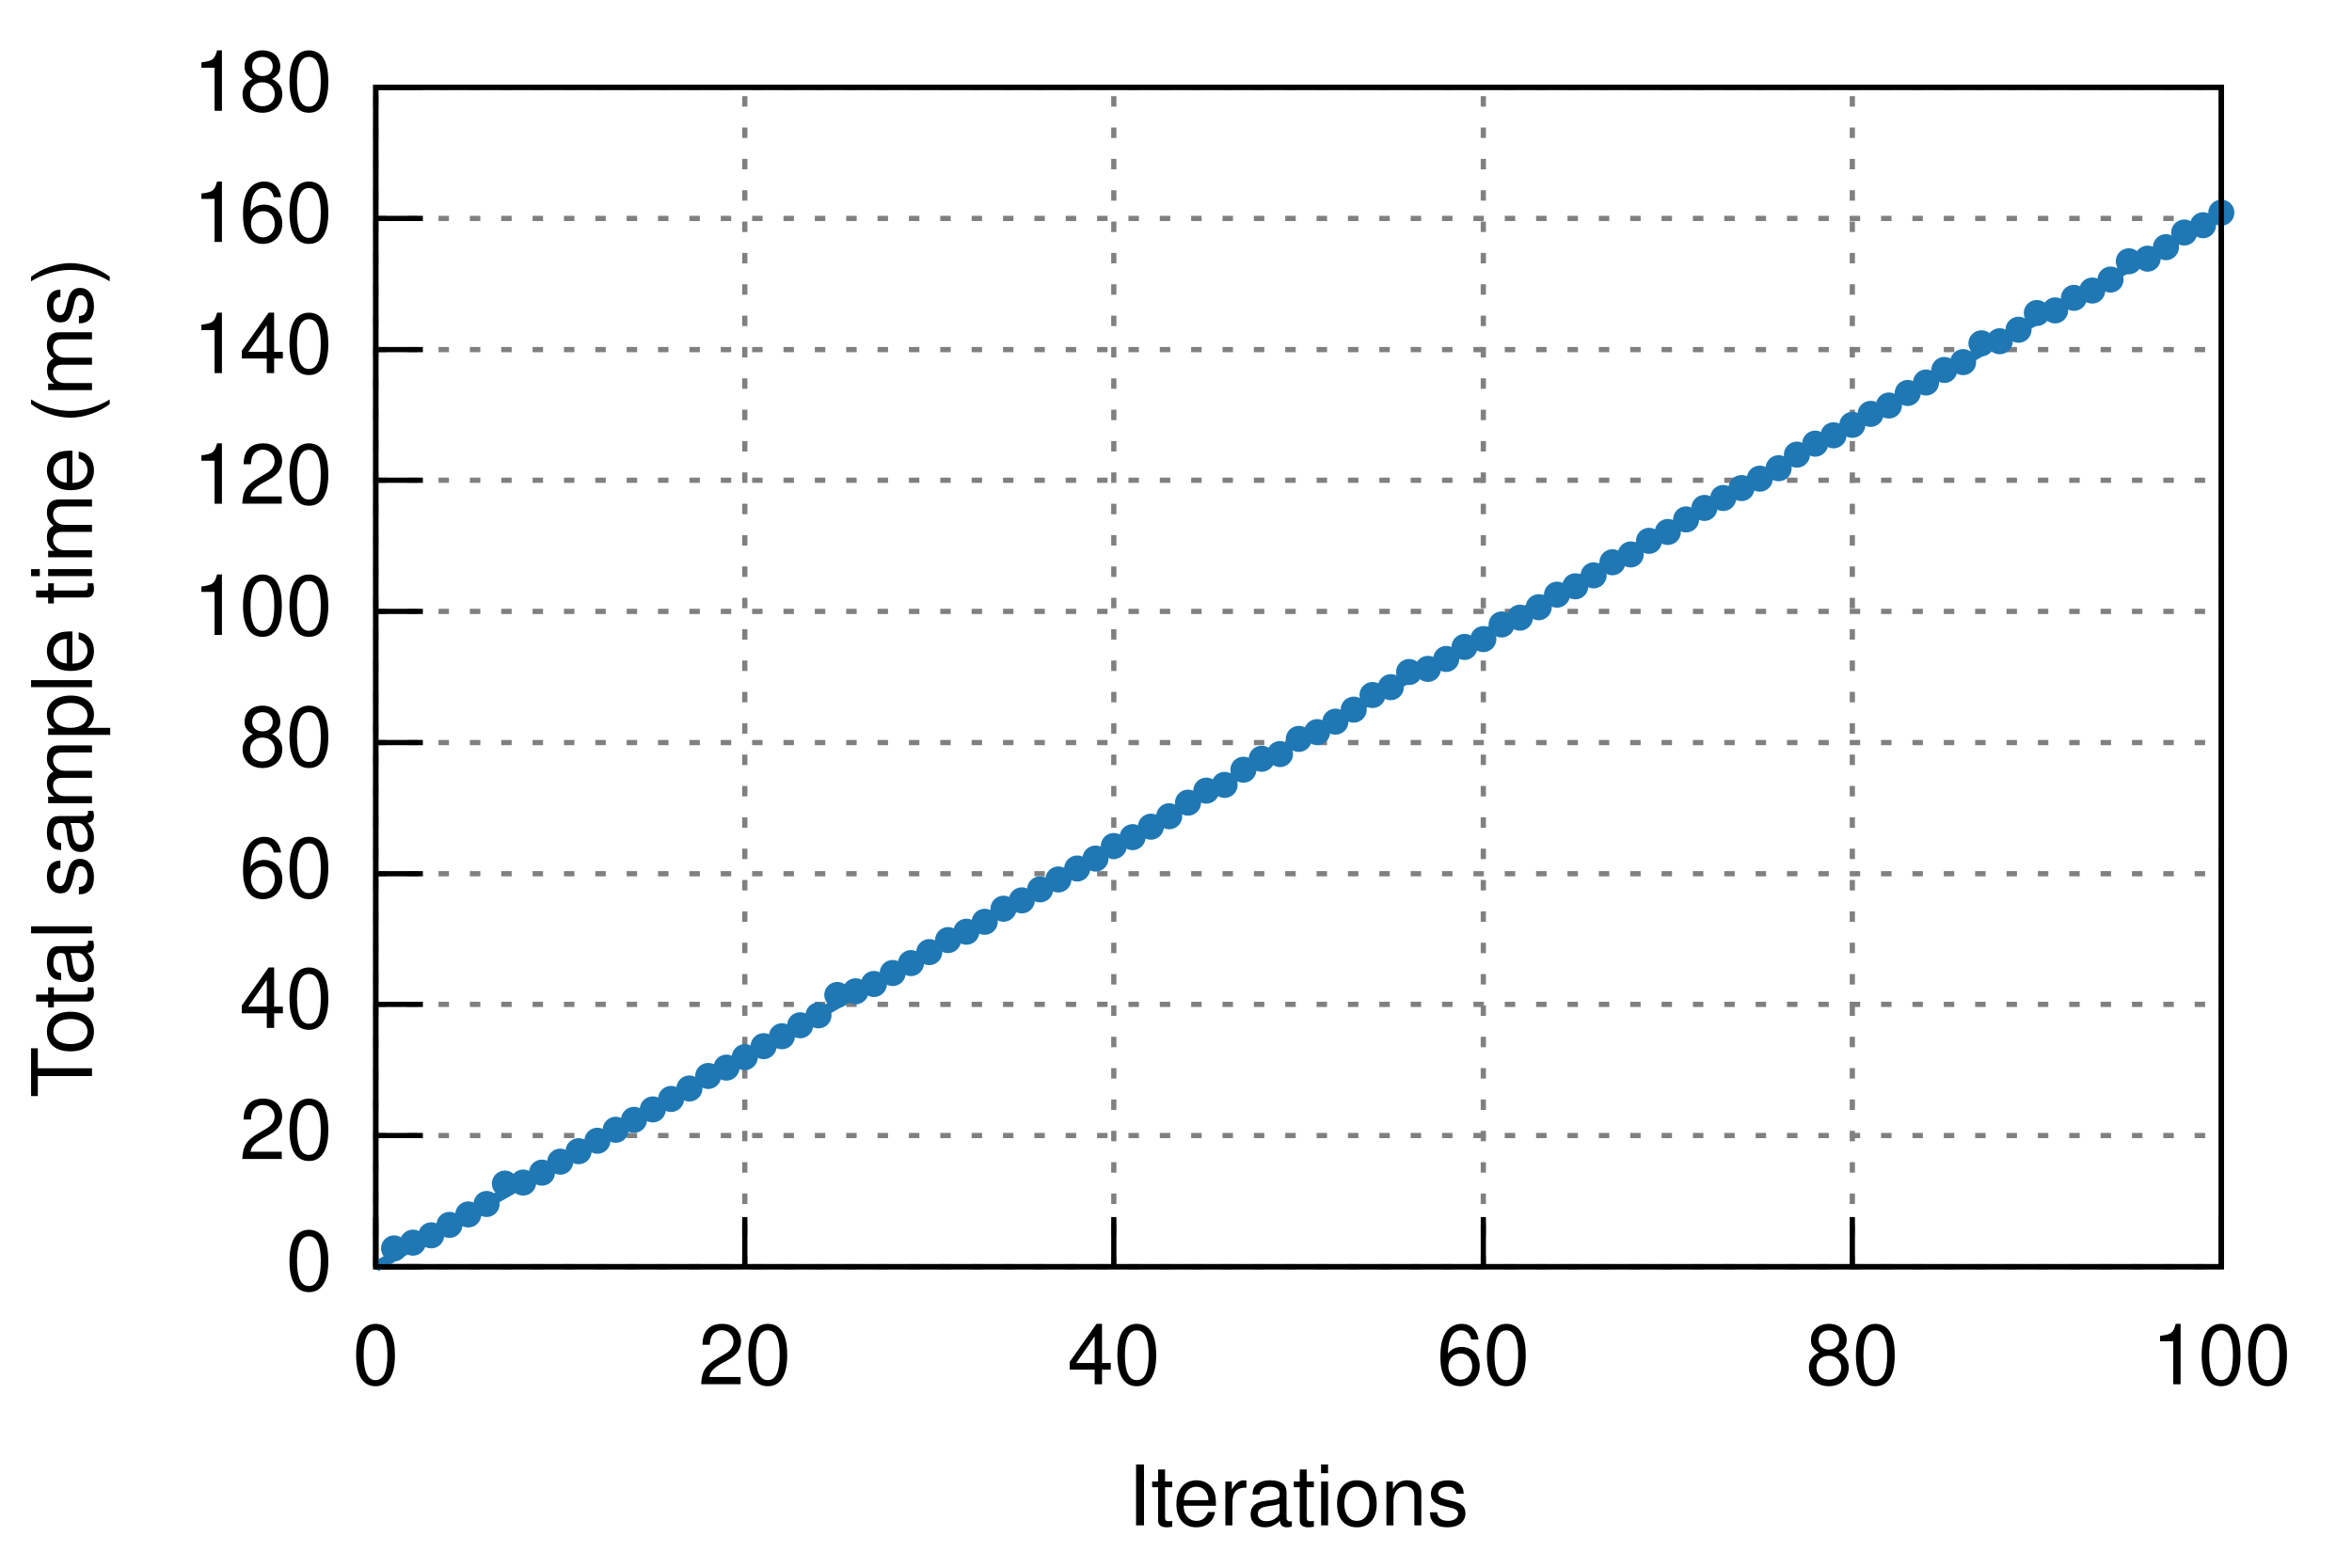
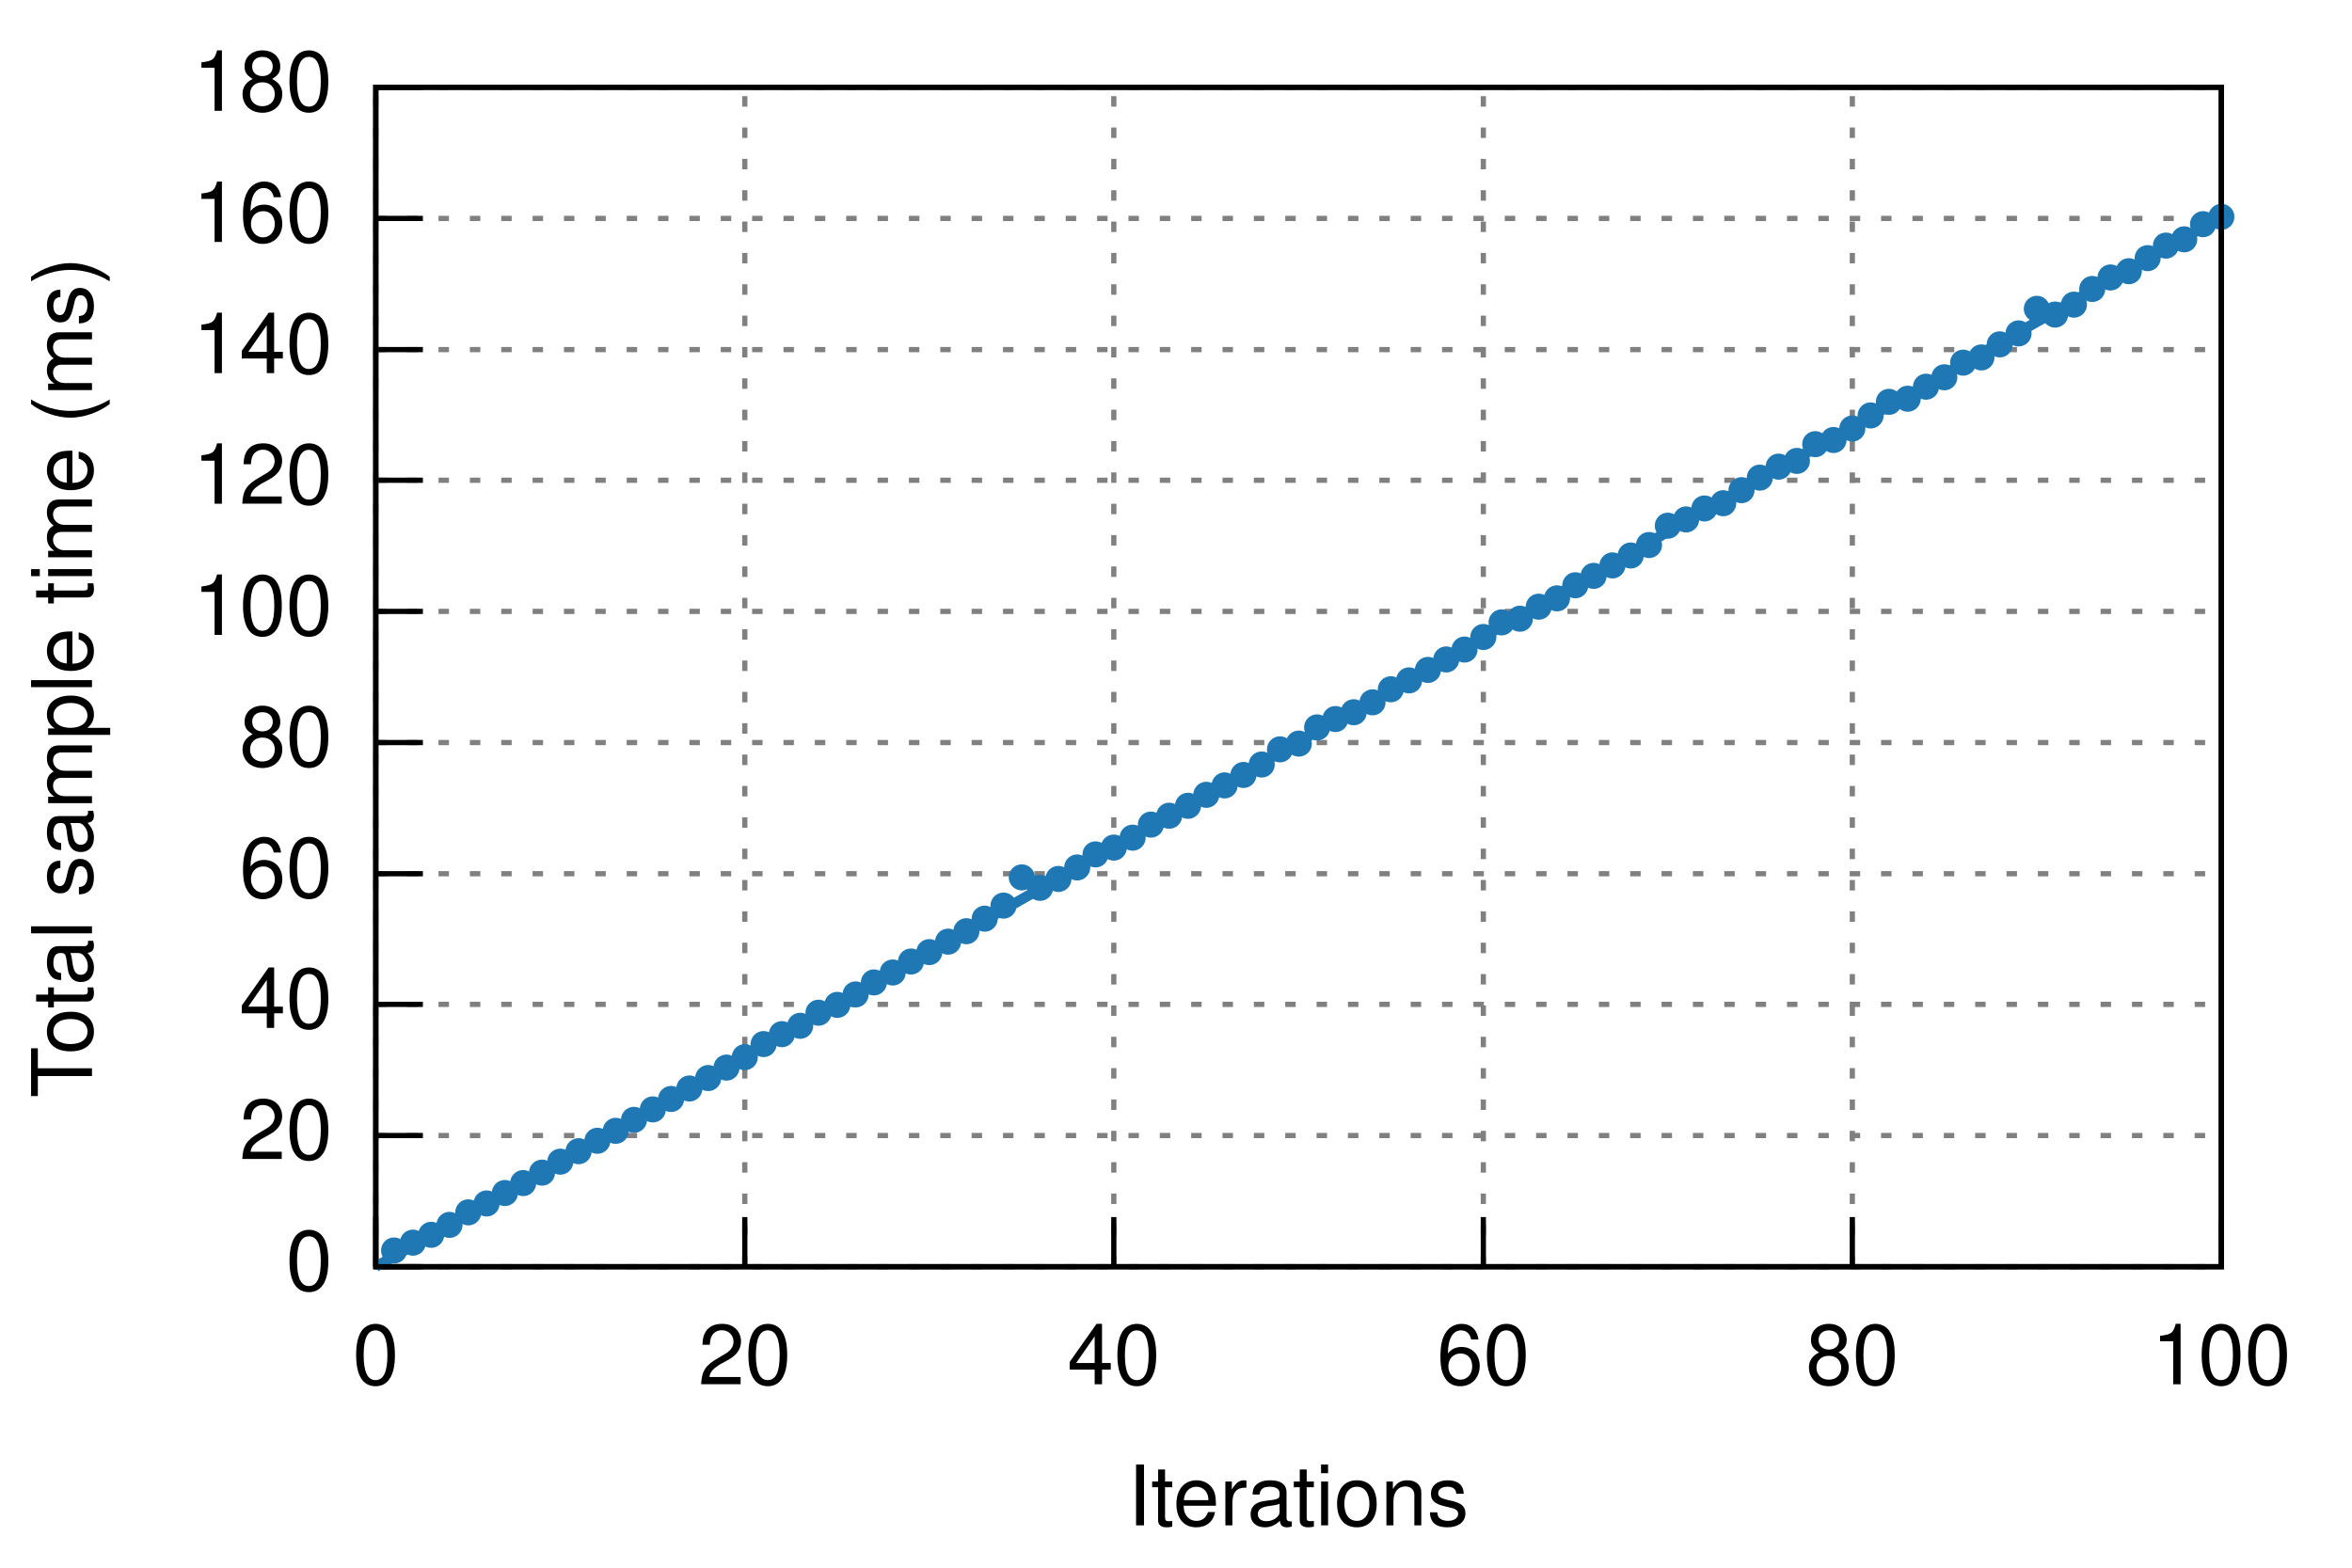
<svg xmlns="http://www.w3.org/2000/svg" xmlns:xlink="http://www.w3.org/1999/xlink" viewBox="0 0 450 300">
  <g id="gnuplot_canvas">
    <rect x="0" y="0" width="450" height="300" fill="none" />
    <defs>
      <circle id="gpDot" r="0.5" stroke-width="0.5" />
      <path id="gpPt0" stroke-width="0.222" stroke="currentColor" d="M-1,0 h2 M0,-1 v2" />
      <path id="gpPt1" stroke-width="0.222" stroke="currentColor" d="M-1,-1 L1,1 M1,-1 L-1,1" />
      <path id="gpPt2" stroke-width="0.222" stroke="currentColor" d="M-1,0 L1,0 M0,-1 L0,1 M-1,-1 L1,1 M-1,1 L1,-1" />
      <rect id="gpPt3" stroke-width="0.222" stroke="currentColor" x="-1" y="-1" width="2" height="2" />
      <rect id="gpPt4" stroke-width="0.222" stroke="currentColor" fill="currentColor" x="-1" y="-1" width="2" height="2" />
      <circle id="gpPt5" stroke-width="0.222" stroke="currentColor" cx="0" cy="0" r="1" />
      <use xlink:href="#gpPt5" id="gpPt6" fill="currentColor" stroke="none" />
      <path id="gpPt7" stroke-width="0.222" stroke="currentColor" d="M0,-1.33 L-1.33,0.67 L1.33,0.67 z" />
      <use xlink:href="#gpPt7" id="gpPt8" fill="currentColor" stroke="none" />
      <use xlink:href="#gpPt7" id="gpPt9" stroke="currentColor" transform="rotate(180)" />
      <use xlink:href="#gpPt9" id="gpPt10" fill="currentColor" stroke="none" />
      <use xlink:href="#gpPt3" id="gpPt11" stroke="currentColor" transform="rotate(45)" />
      <use xlink:href="#gpPt11" id="gpPt12" fill="currentColor" stroke="none" />
    </defs>
    <g style="fill:none; color:white; stroke:currentColor; stroke-width:1.00; stroke-linecap:butt; stroke-linejoin:miter">
</g>
    <g style="fill:none; color:black; stroke:currentColor; stroke-width:1.00; stroke-linecap:butt; stroke-linejoin:miter">
</g>
    <g style="fill:none; color:gray; stroke:currentColor; stroke-width:1.00; stroke-linecap:butt; stroke-linejoin:miter">
      <path stroke="gray" stroke-dasharray=" 2,4" class="gridline" d="M71.9,242.4 L425.0,242.4  h0.01" />
    </g>
    <g style="fill:none; color:black; stroke:currentColor; stroke-width:1.00; stroke-linecap:butt; stroke-linejoin:miter">
      <path stroke="black" d="M71.9,242.4 L80.9,242.4  h0.01" />
      <g transform="translate(63.6,246.9)" style="stroke:none; fill:black; font-family:Helvetica; font-size:12.00pt; text-anchor:end">
        <text> 0</text>
      </g>
    </g>
    <g style="fill:none; color:gray; stroke:currentColor; stroke-width:1.00; stroke-linecap:butt; stroke-linejoin:miter">
      <path stroke="gray" stroke-dasharray=" 2,4" class="gridline" d="M71.9,217.3 L425.0,217.3  h0.01" />
    </g>
    <g style="fill:none; color:black; stroke:currentColor; stroke-width:1.00; stroke-linecap:butt; stroke-linejoin:miter">
      <path stroke="black" d="M71.9,217.3 L80.9,217.3  h0.01" />
      <g transform="translate(63.6,221.8)" style="stroke:none; fill:black; font-family:Helvetica; font-size:12.00pt; text-anchor:end">
        <text> 20</text>
      </g>
    </g>
    <g style="fill:none; color:gray; stroke:currentColor; stroke-width:1.00; stroke-linecap:butt; stroke-linejoin:miter">
      <path stroke="gray" stroke-dasharray=" 2,4" class="gridline" d="M71.9,192.2 L425.0,192.2  h0.01" />
    </g>
    <g style="fill:none; color:black; stroke:currentColor; stroke-width:1.00; stroke-linecap:butt; stroke-linejoin:miter">
      <path stroke="black" d="M71.9,192.2 L80.9,192.2  h0.01" />
      <g transform="translate(63.6,196.7)" style="stroke:none; fill:black; font-family:Helvetica; font-size:12.00pt; text-anchor:end">
        <text> 40</text>
      </g>
    </g>
    <g style="fill:none; color:gray; stroke:currentColor; stroke-width:1.00; stroke-linecap:butt; stroke-linejoin:miter">
      <path stroke="gray" stroke-dasharray=" 2,4" class="gridline" d="M71.9,167.2 L425.0,167.2  h0.01" />
    </g>
    <g style="fill:none; color:black; stroke:currentColor; stroke-width:1.00; stroke-linecap:butt; stroke-linejoin:miter">
      <path stroke="black" d="M71.9,167.2 L80.9,167.2  h0.01" />
      <g transform="translate(63.6,171.7)" style="stroke:none; fill:black; font-family:Helvetica; font-size:12.00pt; text-anchor:end">
        <text> 60</text>
      </g>
    </g>
    <g style="fill:none; color:gray; stroke:currentColor; stroke-width:1.00; stroke-linecap:butt; stroke-linejoin:miter">
      <path stroke="gray" stroke-dasharray=" 2,4" class="gridline" d="M71.9,142.1 L425.0,142.1  h0.01" />
    </g>
    <g style="fill:none; color:black; stroke:currentColor; stroke-width:1.00; stroke-linecap:butt; stroke-linejoin:miter">
      <path stroke="black" d="M71.9,142.1 L80.9,142.1  h0.01" />
      <g transform="translate(63.6,146.6)" style="stroke:none; fill:black; font-family:Helvetica; font-size:12.00pt; text-anchor:end">
        <text> 80</text>
      </g>
    </g>
    <g style="fill:none; color:gray; stroke:currentColor; stroke-width:1.00; stroke-linecap:butt; stroke-linejoin:miter">
      <path stroke="gray" stroke-dasharray=" 2,4" class="gridline" d="M71.9,117.0 L425.0,117.0  h0.01" />
    </g>
    <g style="fill:none; color:black; stroke:currentColor; stroke-width:1.00; stroke-linecap:butt; stroke-linejoin:miter">
      <path stroke="black" d="M71.9,117.0 L80.9,117.0  h0.01" />
      <g transform="translate(63.6,121.5)" style="stroke:none; fill:black; font-family:Helvetica; font-size:12.00pt; text-anchor:end">
        <text> 100</text>
      </g>
    </g>
    <g style="fill:none; color:gray; stroke:currentColor; stroke-width:1.00; stroke-linecap:butt; stroke-linejoin:miter">
      <path stroke="gray" stroke-dasharray=" 2,4" class="gridline" d="M71.9,91.9 L425.0,91.9  h0.01" />
    </g>
    <g style="fill:none; color:black; stroke:currentColor; stroke-width:1.00; stroke-linecap:butt; stroke-linejoin:miter">
      <path stroke="black" d="M71.9,91.9 L80.9,91.9  h0.01" />
      <g transform="translate(63.6,96.4)" style="stroke:none; fill:black; font-family:Helvetica; font-size:12.00pt; text-anchor:end">
        <text> 120</text>
      </g>
    </g>
    <g style="fill:none; color:gray; stroke:currentColor; stroke-width:1.00; stroke-linecap:butt; stroke-linejoin:miter">
      <path stroke="gray" stroke-dasharray=" 2,4" class="gridline" d="M71.9,66.9 L425.0,66.9  h0.01" />
    </g>
    <g style="fill:none; color:black; stroke:currentColor; stroke-width:1.00; stroke-linecap:butt; stroke-linejoin:miter">
      <path stroke="black" d="M71.9,66.9 L80.9,66.9  h0.01" />
      <g transform="translate(63.6,71.4)" style="stroke:none; fill:black; font-family:Helvetica; font-size:12.00pt; text-anchor:end">
        <text> 140</text>
      </g>
    </g>
    <g style="fill:none; color:gray; stroke:currentColor; stroke-width:1.00; stroke-linecap:butt; stroke-linejoin:miter">
      <path stroke="gray" stroke-dasharray=" 2,4" class="gridline" d="M71.9,41.8 L425.0,41.8  h0.01" />
    </g>
    <g style="fill:none; color:black; stroke:currentColor; stroke-width:1.00; stroke-linecap:butt; stroke-linejoin:miter">
      <path stroke="black" d="M71.9,41.8 L80.9,41.8  h0.01" />
      <g transform="translate(63.6,46.3)" style="stroke:none; fill:black; font-family:Helvetica; font-size:12.00pt; text-anchor:end">
        <text> 160</text>
      </g>
    </g>
    <g style="fill:none; color:gray; stroke:currentColor; stroke-width:1.00; stroke-linecap:butt; stroke-linejoin:miter">
      <path stroke="gray" stroke-dasharray=" 2,4" class="gridline" d="M71.9,16.7 L425.0,16.7  h0.01" />
    </g>
    <g style="fill:none; color:black; stroke:currentColor; stroke-width:1.00; stroke-linecap:butt; stroke-linejoin:miter">
      <path stroke="black" d="M71.9,16.7 L80.9,16.7  h0.01" />
      <g transform="translate(63.6,21.2)" style="stroke:none; fill:black; font-family:Helvetica; font-size:12.00pt; text-anchor:end">
        <text> 180</text>
      </g>
    </g>
    <g style="fill:none; color:gray; stroke:currentColor; stroke-width:1.00; stroke-linecap:butt; stroke-linejoin:miter">
      <path stroke="gray" stroke-dasharray=" 2,4" class="gridline" d="M71.9,242.4 L71.9,16.7  h0.01" />
    </g>
    <g style="fill:none; color:black; stroke:currentColor; stroke-width:1.00; stroke-linecap:butt; stroke-linejoin:miter">
      <path stroke="black" d="M71.9,242.4 L71.9,233.4  h0.01" />
      <g transform="translate(71.9,264.9)" style="stroke:none; fill:black; font-family:Helvetica; font-size:12.00pt; text-anchor:middle">
        <text> 0</text>
      </g>
    </g>
    <g style="fill:none; color:gray; stroke:currentColor; stroke-width:1.00; stroke-linecap:butt; stroke-linejoin:miter">
      <path stroke="gray" stroke-dasharray=" 2,4" class="gridline" d="M142.5,242.4 L142.5,16.7  h0.01" />
    </g>
    <g style="fill:none; color:black; stroke:currentColor; stroke-width:1.00; stroke-linecap:butt; stroke-linejoin:miter">
      <path stroke="black" d="M142.5,242.4 L142.5,233.4  h0.01" />
      <g transform="translate(142.5,264.9)" style="stroke:none; fill:black; font-family:Helvetica; font-size:12.00pt; text-anchor:middle">
        <text> 20</text>
      </g>
    </g>
    <g style="fill:none; color:gray; stroke:currentColor; stroke-width:1.00; stroke-linecap:butt; stroke-linejoin:miter">
      <path stroke="gray" stroke-dasharray=" 2,4" class="gridline" d="M213.1,242.4 L213.1,16.7  h0.01" />
    </g>
    <g style="fill:none; color:black; stroke:currentColor; stroke-width:1.00; stroke-linecap:butt; stroke-linejoin:miter">
      <path stroke="black" d="M213.1,242.4 L213.1,233.4  h0.01" />
      <g transform="translate(213.1,264.9)" style="stroke:none; fill:black; font-family:Helvetica; font-size:12.00pt; text-anchor:middle">
        <text> 40</text>
      </g>
    </g>
    <g style="fill:none; color:gray; stroke:currentColor; stroke-width:1.00; stroke-linecap:butt; stroke-linejoin:miter">
      <path stroke="gray" stroke-dasharray=" 2,4" class="gridline" d="M283.8,242.4 L283.8,16.7  h0.01" />
    </g>
    <g style="fill:none; color:black; stroke:currentColor; stroke-width:1.00; stroke-linecap:butt; stroke-linejoin:miter">
      <path stroke="black" d="M283.8,242.4 L283.8,233.4  h0.01" />
      <g transform="translate(283.8,264.9)" style="stroke:none; fill:black; font-family:Helvetica; font-size:12.00pt; text-anchor:middle">
        <text> 60</text>
      </g>
    </g>
    <g style="fill:none; color:gray; stroke:currentColor; stroke-width:1.00; stroke-linecap:butt; stroke-linejoin:miter">
      <path stroke="gray" stroke-dasharray=" 2,4" class="gridline" d="M354.4,242.4 L354.4,16.7  h0.01" />
    </g>
    <g style="fill:none; color:black; stroke:currentColor; stroke-width:1.00; stroke-linecap:butt; stroke-linejoin:miter">
      <path stroke="black" d="M354.4,242.4 L354.4,233.4  h0.01" />
      <g transform="translate(354.4,264.9)" style="stroke:none; fill:black; font-family:Helvetica; font-size:12.00pt; text-anchor:middle">
        <text> 80</text>
      </g>
    </g>
    <g style="fill:none; color:gray; stroke:currentColor; stroke-width:1.00; stroke-linecap:butt; stroke-linejoin:miter">
      <path stroke="gray" stroke-dasharray=" 2,4" class="gridline" d="M425.0,242.4 L425.0,16.7  h0.01" />
    </g>
    <g style="fill:none; color:black; stroke:currentColor; stroke-width:1.00; stroke-linecap:butt; stroke-linejoin:miter">
      <path stroke="black" d="M425.0,242.4 L425.0,233.4  h0.01" />
      <g transform="translate(425.0,264.9)" style="stroke:none; fill:black; font-family:Helvetica; font-size:12.00pt; text-anchor:middle">
        <text> 100</text>
      </g>
      <path stroke="black" d="M71.9,16.7 L71.9,242.4 L425.0,242.4 L425.0,16.7 L71.9,16.7 Z  h0.01" />
      <g transform="translate(17.6,129.6) rotate(270)" style="stroke:none; fill:black; font-family:Helvetica; font-size:12.00pt; text-anchor:middle">
        <text>Total sample time (ms)</text>
      </g>
      <g transform="translate(248.4,291.9)" style="stroke:none; fill:black; font-family:Helvetica; font-size:12.00pt; text-anchor:middle">
        <text>Iterations</text>
      </g>
    </g>
    <g id="gnuplot_plot_1">
      <g style="fill:none; color:red; stroke:currentColor; stroke-width:1.00; stroke-linecap:butt; stroke-linejoin:miter">
-         <use xlink:href="#gpPt6" transform="translate(75.4,238.9) scale(2.25)" color="rgb( 31, 120, 180)" />
+         <use xlink:href="#gpPt6" transform="translate(75.4,239.3) scale(2.25)" color="rgb( 31, 120, 180)" />
        <use xlink:href="#gpPt6" transform="translate(79.0,237.8) scale(2.25)" color="rgb( 31, 120, 180)" />
-         <use xlink:href="#gpPt6" transform="translate(82.5,236.4) scale(2.25)" color="rgb( 31, 120, 180)" />
+         <use xlink:href="#gpPt6" transform="translate(82.5,236.3) scale(2.25)" color="rgb( 31, 120, 180)" />
        <use xlink:href="#gpPt6" transform="translate(86.0,234.4) scale(2.25)" color="rgb( 31, 120, 180)" />
-         <use xlink:href="#gpPt6" transform="translate(89.6,232.4) scale(2.25)" color="rgb( 31, 120, 180)" />
-         <use xlink:href="#gpPt6" transform="translate(93.1,230.4) scale(2.25)" color="rgb( 31, 120, 180)" />
-         <use xlink:href="#gpPt6" transform="translate(96.6,226.5) scale(2.25)" color="rgb( 31, 120, 180)" />
-         <use xlink:href="#gpPt6" transform="translate(100.1,226.3) scale(2.25)" color="rgb( 31, 120, 180)" />
+         <use xlink:href="#gpPt6" transform="translate(89.6,232.0) scale(2.25)" color="rgb( 31, 120, 180)" />
+         <use xlink:href="#gpPt6" transform="translate(93.1,230.3) scale(2.25)" color="rgb( 31, 120, 180)" />
+         <use xlink:href="#gpPt6" transform="translate(96.6,228.3) scale(2.25)" color="rgb( 31, 120, 180)" />
+         <use xlink:href="#gpPt6" transform="translate(100.1,226.4) scale(2.25)" color="rgb( 31, 120, 180)" />
        <use xlink:href="#gpPt6" transform="translate(103.7,224.4) scale(2.25)" color="rgb( 31, 120, 180)" />
        <use xlink:href="#gpPt6" transform="translate(107.2,222.3) scale(2.25)" color="rgb( 31, 120, 180)" />
        <use xlink:href="#gpPt6" transform="translate(110.7,220.3) scale(2.25)" color="rgb( 31, 120, 180)" />
        <use xlink:href="#gpPt6" transform="translate(114.3,218.3) scale(2.25)" color="rgb( 31, 120, 180)" />
-         <use xlink:href="#gpPt6" transform="translate(117.8,216.2) scale(2.25)" color="rgb( 31, 120, 180)" />
+         <use xlink:href="#gpPt6" transform="translate(117.8,216.4) scale(2.25)" color="rgb( 31, 120, 180)" />
        <use xlink:href="#gpPt6" transform="translate(121.3,214.3) scale(2.25)" color="rgb( 31, 120, 180)" />
        <use xlink:href="#gpPt6" transform="translate(124.9,212.3) scale(2.25)" color="rgb( 31, 120, 180)" />
        <use xlink:href="#gpPt6" transform="translate(128.4,210.3) scale(2.25)" color="rgb( 31, 120, 180)" />
        <use xlink:href="#gpPt6" transform="translate(131.9,208.3) scale(2.25)" color="rgb( 31, 120, 180)" />
-         <use xlink:href="#gpPt6" transform="translate(135.5,205.9) scale(2.25)" color="rgb( 31, 120, 180)" />
+         <use xlink:href="#gpPt6" transform="translate(135.5,206.3) scale(2.25)" color="rgb( 31, 120, 180)" />
        <use xlink:href="#gpPt6" transform="translate(139.0,204.3) scale(2.25)" color="rgb( 31, 120, 180)" />
        <use xlink:href="#gpPt6" transform="translate(142.5,202.3) scale(2.25)" color="rgb( 31, 120, 180)" />
-         <use xlink:href="#gpPt6" transform="translate(146.1,200.2) scale(2.25)" color="rgb( 31, 120, 180)" />
-         <use xlink:href="#gpPt6" transform="translate(149.6,198.3) scale(2.25)" color="rgb( 31, 120, 180)" />
-         <use xlink:href="#gpPt6" transform="translate(153.1,196.2) scale(2.25)" color="rgb( 31, 120, 180)" />
-         <use xlink:href="#gpPt6" transform="translate(156.6,194.3) scale(2.25)" color="rgb( 31, 120, 180)" />
-         <use xlink:href="#gpPt6" transform="translate(160.2,190.4) scale(2.25)" color="rgb( 31, 120, 180)" />
-         <use xlink:href="#gpPt6" transform="translate(163.7,189.7) scale(2.25)" color="rgb( 31, 120, 180)" />
-         <use xlink:href="#gpPt6" transform="translate(167.2,188.3) scale(2.25)" color="rgb( 31, 120, 180)" />
-         <use xlink:href="#gpPt6" transform="translate(170.8,186.2) scale(2.25)" color="rgb( 31, 120, 180)" />
-         <use xlink:href="#gpPt6" transform="translate(174.3,184.3) scale(2.25)" color="rgb( 31, 120, 180)" />
+         <use xlink:href="#gpPt6" transform="translate(146.1,199.8) scale(2.25)" color="rgb( 31, 120, 180)" />
+         <use xlink:href="#gpPt6" transform="translate(149.6,197.9) scale(2.25)" color="rgb( 31, 120, 180)" />
+         <use xlink:href="#gpPt6" transform="translate(153.1,196.3) scale(2.25)" color="rgb( 31, 120, 180)" />
+         <use xlink:href="#gpPt6" transform="translate(156.6,193.8) scale(2.25)" color="rgb( 31, 120, 180)" />
+         <use xlink:href="#gpPt6" transform="translate(160.2,192.3) scale(2.25)" color="rgb( 31, 120, 180)" />
+         <use xlink:href="#gpPt6" transform="translate(163.7,190.3) scale(2.25)" color="rgb( 31, 120, 180)" />
+         <use xlink:href="#gpPt6" transform="translate(167.2,188.0) scale(2.25)" color="rgb( 31, 120, 180)" />
+         <use xlink:href="#gpPt6" transform="translate(170.8,186.1) scale(2.25)" color="rgb( 31, 120, 180)" />
+         <use xlink:href="#gpPt6" transform="translate(174.3,184.0) scale(2.25)" color="rgb( 31, 120, 180)" />
        <use xlink:href="#gpPt6" transform="translate(177.8,182.2) scale(2.25)" color="rgb( 31, 120, 180)" />
-         <use xlink:href="#gpPt6" transform="translate(181.4,179.9) scale(2.25)" color="rgb( 31, 120, 180)" />
-         <use xlink:href="#gpPt6" transform="translate(184.9,178.3) scale(2.25)" color="rgb( 31, 120, 180)" />
-         <use xlink:href="#gpPt6" transform="translate(188.4,176.4) scale(2.25)" color="rgb( 31, 120, 180)" />
-         <use xlink:href="#gpPt6" transform="translate(192.0,173.9) scale(2.25)" color="rgb( 31, 120, 180)" />
-         <use xlink:href="#gpPt6" transform="translate(195.5,172.3) scale(2.25)" color="rgb( 31, 120, 180)" />
-         <use xlink:href="#gpPt6" transform="translate(199.0,170.2) scale(2.25)" color="rgb( 31, 120, 180)" />
-         <use xlink:href="#gpPt6" transform="translate(202.5,168.3) scale(2.25)" color="rgb( 31, 120, 180)" />
-         <use xlink:href="#gpPt6" transform="translate(206.1,166.2) scale(2.25)" color="rgb( 31, 120, 180)" />
-         <use xlink:href="#gpPt6" transform="translate(209.6,164.3) scale(2.25)" color="rgb( 31, 120, 180)" />
-         <use xlink:href="#gpPt6" transform="translate(213.1,161.9) scale(2.25)" color="rgb( 31, 120, 180)" />
-         <use xlink:href="#gpPt6" transform="translate(216.7,160.2) scale(2.25)" color="rgb( 31, 120, 180)" />
-         <use xlink:href="#gpPt6" transform="translate(220.2,158.2) scale(2.25)" color="rgb( 31, 120, 180)" />
-         <use xlink:href="#gpPt6" transform="translate(223.7,156.2) scale(2.25)" color="rgb( 31, 120, 180)" />
-         <use xlink:href="#gpPt6" transform="translate(227.3,153.6) scale(2.25)" color="rgb( 31, 120, 180)" />
-         <use xlink:href="#gpPt6" transform="translate(230.8,151.3) scale(2.25)" color="rgb( 31, 120, 180)" />
-         <use xlink:href="#gpPt6" transform="translate(234.3,150.2) scale(2.25)" color="rgb( 31, 120, 180)" />
-         <use xlink:href="#gpPt6" transform="translate(237.9,147.3) scale(2.25)" color="rgb( 31, 120, 180)" />
-         <use xlink:href="#gpPt6" transform="translate(241.4,145.2) scale(2.25)" color="rgb( 31, 120, 180)" />
-         <use xlink:href="#gpPt6" transform="translate(244.9,144.3) scale(2.25)" color="rgb( 31, 120, 180)" />
-         <use xlink:href="#gpPt6" transform="translate(248.5,141.4) scale(2.25)" color="rgb( 31, 120, 180)" />
-         <use xlink:href="#gpPt6" transform="translate(252.0,140.1) scale(2.25)" color="rgb( 31, 120, 180)" />
-         <use xlink:href="#gpPt6" transform="translate(255.5,138.1) scale(2.25)" color="rgb( 31, 120, 180)" />
-         <use xlink:href="#gpPt6" transform="translate(259.0,135.8) scale(2.25)" color="rgb( 31, 120, 180)" />
-         <use xlink:href="#gpPt6" transform="translate(262.6,133.0) scale(2.25)" color="rgb( 31, 120, 180)" />
-         <use xlink:href="#gpPt6" transform="translate(266.1,131.5) scale(2.25)" color="rgb( 31, 120, 180)" />
-         <use xlink:href="#gpPt6" transform="translate(269.6,128.6) scale(2.25)" color="rgb( 31, 120, 180)" />
-         <use xlink:href="#gpPt6" transform="translate(273.2,128.0) scale(2.25)" color="rgb( 31, 120, 180)" />
-         <use xlink:href="#gpPt6" transform="translate(276.7,126.1) scale(2.25)" color="rgb( 31, 120, 180)" />
-         <use xlink:href="#gpPt6" transform="translate(280.2,123.8) scale(2.25)" color="rgb( 31, 120, 180)" />
-         <use xlink:href="#gpPt6" transform="translate(283.8,122.3) scale(2.25)" color="rgb( 31, 120, 180)" />
-         <use xlink:href="#gpPt6" transform="translate(287.3,119.5) scale(2.25)" color="rgb( 31, 120, 180)" />
-         <use xlink:href="#gpPt6" transform="translate(290.8,118.2) scale(2.25)" color="rgb( 31, 120, 180)" />
-         <use xlink:href="#gpPt6" transform="translate(294.4,116.2) scale(2.25)" color="rgb( 31, 120, 180)" />
-         <use xlink:href="#gpPt6" transform="translate(297.9,113.8) scale(2.25)" color="rgb( 31, 120, 180)" />
-         <use xlink:href="#gpPt6" transform="translate(301.4,112.2) scale(2.25)" color="rgb( 31, 120, 180)" />
-         <use xlink:href="#gpPt6" transform="translate(304.9,110.1) scale(2.25)" color="rgb( 31, 120, 180)" />
-         <use xlink:href="#gpPt6" transform="translate(308.5,107.6) scale(2.25)" color="rgb( 31, 120, 180)" />
-         <use xlink:href="#gpPt6" transform="translate(312.0,106.1) scale(2.25)" color="rgb( 31, 120, 180)" />
-         <use xlink:href="#gpPt6" transform="translate(315.5,103.5) scale(2.25)" color="rgb( 31, 120, 180)" />
-         <use xlink:href="#gpPt6" transform="translate(319.1,101.8) scale(2.25)" color="rgb( 31, 120, 180)" />
+         <use xlink:href="#gpPt6" transform="translate(181.4,180.2) scale(2.25)" color="rgb( 31, 120, 180)" />
+         <use xlink:href="#gpPt6" transform="translate(184.9,178.2) scale(2.25)" color="rgb( 31, 120, 180)" />
+         <use xlink:href="#gpPt6" transform="translate(188.4,175.8) scale(2.25)" color="rgb( 31, 120, 180)" />
+         <use xlink:href="#gpPt6" transform="translate(192.0,173.3) scale(2.25)" color="rgb( 31, 120, 180)" />
+         <use xlink:href="#gpPt6" transform="translate(195.5,167.9) scale(2.25)" color="rgb( 31, 120, 180)" />
+         <use xlink:href="#gpPt6" transform="translate(199.0,169.9) scale(2.25)" color="rgb( 31, 120, 180)" />
+         <use xlink:href="#gpPt6" transform="translate(202.5,168.2) scale(2.25)" color="rgb( 31, 120, 180)" />
+         <use xlink:href="#gpPt6" transform="translate(206.1,166.0) scale(2.25)" color="rgb( 31, 120, 180)" />
+         <use xlink:href="#gpPt6" transform="translate(209.6,163.5) scale(2.25)" color="rgb( 31, 120, 180)" />
+         <use xlink:href="#gpPt6" transform="translate(213.1,162.2) scale(2.25)" color="rgb( 31, 120, 180)" />
+         <use xlink:href="#gpPt6" transform="translate(216.7,160.3) scale(2.25)" color="rgb( 31, 120, 180)" />
+         <use xlink:href="#gpPt6" transform="translate(220.2,157.8) scale(2.25)" color="rgb( 31, 120, 180)" />
+         <use xlink:href="#gpPt6" transform="translate(223.7,156.1) scale(2.25)" color="rgb( 31, 120, 180)" />
+         <use xlink:href="#gpPt6" transform="translate(227.3,154.2) scale(2.25)" color="rgb( 31, 120, 180)" />
+         <use xlink:href="#gpPt6" transform="translate(230.8,152.1) scale(2.25)" color="rgb( 31, 120, 180)" />
+         <use xlink:href="#gpPt6" transform="translate(234.3,150.3) scale(2.25)" color="rgb( 31, 120, 180)" />
+         <use xlink:href="#gpPt6" transform="translate(237.9,148.3) scale(2.25)" color="rgb( 31, 120, 180)" />
+         <use xlink:href="#gpPt6" transform="translate(241.4,146.3) scale(2.25)" color="rgb( 31, 120, 180)" />
+         <use xlink:href="#gpPt6" transform="translate(244.9,143.4) scale(2.25)" color="rgb( 31, 120, 180)" />
+         <use xlink:href="#gpPt6" transform="translate(248.5,142.3) scale(2.25)" color="rgb( 31, 120, 180)" />
+         <use xlink:href="#gpPt6" transform="translate(252.0,139.2) scale(2.25)" color="rgb( 31, 120, 180)" />
+         <use xlink:href="#gpPt6" transform="translate(255.5,137.6) scale(2.25)" color="rgb( 31, 120, 180)" />
+         <use xlink:href="#gpPt6" transform="translate(259.0,136.3) scale(2.25)" color="rgb( 31, 120, 180)" />
+         <use xlink:href="#gpPt6" transform="translate(262.6,134.4) scale(2.25)" color="rgb( 31, 120, 180)" />
+         <use xlink:href="#gpPt6" transform="translate(266.1,131.9) scale(2.25)" color="rgb( 31, 120, 180)" />
+         <use xlink:href="#gpPt6" transform="translate(269.6,130.2) scale(2.25)" color="rgb( 31, 120, 180)" />
+         <use xlink:href="#gpPt6" transform="translate(273.2,128.2) scale(2.25)" color="rgb( 31, 120, 180)" />
+         <use xlink:href="#gpPt6" transform="translate(276.7,126.2) scale(2.25)" color="rgb( 31, 120, 180)" />
+         <use xlink:href="#gpPt6" transform="translate(280.2,124.3) scale(2.25)" color="rgb( 31, 120, 180)" />
+         <use xlink:href="#gpPt6" transform="translate(283.8,121.9) scale(2.25)" color="rgb( 31, 120, 180)" />
+         <use xlink:href="#gpPt6" transform="translate(287.3,119.1) scale(2.25)" color="rgb( 31, 120, 180)" />
+         <use xlink:href="#gpPt6" transform="translate(290.8,118.4) scale(2.25)" color="rgb( 31, 120, 180)" />
+         <use xlink:href="#gpPt6" transform="translate(294.4,116.1) scale(2.25)" color="rgb( 31, 120, 180)" />
+         <use xlink:href="#gpPt6" transform="translate(297.9,114.5) scale(2.25)" color="rgb( 31, 120, 180)" />
+         <use xlink:href="#gpPt6" transform="translate(301.4,112.0) scale(2.25)" color="rgb( 31, 120, 180)" />
+         <use xlink:href="#gpPt6" transform="translate(304.9,110.2) scale(2.25)" color="rgb( 31, 120, 180)" />
+         <use xlink:href="#gpPt6" transform="translate(308.5,108.2) scale(2.25)" color="rgb( 31, 120, 180)" />
+         <use xlink:href="#gpPt6" transform="translate(312.0,106.3) scale(2.25)" color="rgb( 31, 120, 180)" />
+         <use xlink:href="#gpPt6" transform="translate(315.5,104.3) scale(2.25)" color="rgb( 31, 120, 180)" />
+         <use xlink:href="#gpPt6" transform="translate(319.1,100.6) scale(2.25)" color="rgb( 31, 120, 180)" />
        <use xlink:href="#gpPt6" transform="translate(322.6,99.4) scale(2.25)" color="rgb( 31, 120, 180)" />
-         <use xlink:href="#gpPt6" transform="translate(326.1,97.2) scale(2.25)" color="rgb( 31, 120, 180)" />
-         <use xlink:href="#gpPt6" transform="translate(329.7,95.3) scale(2.25)" color="rgb( 31, 120, 180)" />
-         <use xlink:href="#gpPt6" transform="translate(333.2,93.4) scale(2.25)" color="rgb( 31, 120, 180)" />
-         <use xlink:href="#gpPt6" transform="translate(336.7,91.6) scale(2.25)" color="rgb( 31, 120, 180)" />
-         <use xlink:href="#gpPt6" transform="translate(340.3,89.6) scale(2.25)" color="rgb( 31, 120, 180)" />
-         <use xlink:href="#gpPt6" transform="translate(343.8,87.0) scale(2.25)" color="rgb( 31, 120, 180)" />
-         <use xlink:href="#gpPt6" transform="translate(347.3,84.9) scale(2.25)" color="rgb( 31, 120, 180)" />
-         <use xlink:href="#gpPt6" transform="translate(350.8,83.3) scale(2.25)" color="rgb( 31, 120, 180)" />
-         <use xlink:href="#gpPt6" transform="translate(354.4,81.3) scale(2.25)" color="rgb( 31, 120, 180)" />
-         <use xlink:href="#gpPt6" transform="translate(357.9,79.2) scale(2.25)" color="rgb( 31, 120, 180)" />
-         <use xlink:href="#gpPt6" transform="translate(361.4,77.6) scale(2.25)" color="rgb( 31, 120, 180)" />
-         <use xlink:href="#gpPt6" transform="translate(365.0,75.2) scale(2.25)" color="rgb( 31, 120, 180)" />
-         <use xlink:href="#gpPt6" transform="translate(368.5,73.2) scale(2.25)" color="rgb( 31, 120, 180)" />
-         <use xlink:href="#gpPt6" transform="translate(372.0,70.8) scale(2.25)" color="rgb( 31, 120, 180)" />
-         <use xlink:href="#gpPt6" transform="translate(375.6,69.3) scale(2.25)" color="rgb( 31, 120, 180)" />
-         <use xlink:href="#gpPt6" transform="translate(379.1,65.7) scale(2.25)" color="rgb( 31, 120, 180)" />
-         <use xlink:href="#gpPt6" transform="translate(382.6,65.3) scale(2.25)" color="rgb( 31, 120, 180)" />
-         <use xlink:href="#gpPt6" transform="translate(386.2,63.1) scale(2.25)" color="rgb( 31, 120, 180)" />
-         <use xlink:href="#gpPt6" transform="translate(389.7,59.9) scale(2.25)" color="rgb( 31, 120, 180)" />
-         <use xlink:href="#gpPt6" transform="translate(393.2,59.4) scale(2.25)" color="rgb( 31, 120, 180)" />
-         <use xlink:href="#gpPt6" transform="translate(396.8,57.0) scale(2.25)" color="rgb( 31, 120, 180)" />
-         <use xlink:href="#gpPt6" transform="translate(400.3,55.6) scale(2.25)" color="rgb( 31, 120, 180)" />
-         <use xlink:href="#gpPt6" transform="translate(403.8,53.5) scale(2.25)" color="rgb( 31, 120, 180)" />
-         <use xlink:href="#gpPt6" transform="translate(407.3,50.0) scale(2.25)" color="rgb( 31, 120, 180)" />
-         <use xlink:href="#gpPt6" transform="translate(410.9,49.5) scale(2.25)" color="rgb( 31, 120, 180)" />
-         <use xlink:href="#gpPt6" transform="translate(414.4,47.3) scale(2.25)" color="rgb( 31, 120, 180)" />
-         <use xlink:href="#gpPt6" transform="translate(417.9,44.5) scale(2.25)" color="rgb( 31, 120, 180)" />
-         <use xlink:href="#gpPt6" transform="translate(421.5,43.1) scale(2.25)" color="rgb( 31, 120, 180)" />
-         <use xlink:href="#gpPt6" transform="translate(425.0,40.7) scale(2.25)" color="rgb( 31, 120, 180)" />
+         <use xlink:href="#gpPt6" transform="translate(326.1,97.3) scale(2.25)" color="rgb( 31, 120, 180)" />
+         <use xlink:href="#gpPt6" transform="translate(329.7,96.3) scale(2.25)" color="rgb( 31, 120, 180)" />
+         <use xlink:href="#gpPt6" transform="translate(333.2,93.8) scale(2.25)" color="rgb( 31, 120, 180)" />
+         <use xlink:href="#gpPt6" transform="translate(336.7,91.4) scale(2.25)" color="rgb( 31, 120, 180)" />
+         <use xlink:href="#gpPt6" transform="translate(340.3,89.3) scale(2.25)" color="rgb( 31, 120, 180)" />
+         <use xlink:href="#gpPt6" transform="translate(343.8,88.2) scale(2.25)" color="rgb( 31, 120, 180)" />
+         <use xlink:href="#gpPt6" transform="translate(347.3,85.0) scale(2.25)" color="rgb( 31, 120, 180)" />
+         <use xlink:href="#gpPt6" transform="translate(350.8,84.2) scale(2.25)" color="rgb( 31, 120, 180)" />
+         <use xlink:href="#gpPt6" transform="translate(354.4,82.0) scale(2.25)" color="rgb( 31, 120, 180)" />
+         <use xlink:href="#gpPt6" transform="translate(357.9,79.5) scale(2.25)" color="rgb( 31, 120, 180)" />
+         <use xlink:href="#gpPt6" transform="translate(361.4,76.9) scale(2.25)" color="rgb( 31, 120, 180)" />
+         <use xlink:href="#gpPt6" transform="translate(365.0,76.3) scale(2.25)" color="rgb( 31, 120, 180)" />
+         <use xlink:href="#gpPt6" transform="translate(368.5,74.0) scale(2.25)" color="rgb( 31, 120, 180)" />
+         <use xlink:href="#gpPt6" transform="translate(372.0,72.2) scale(2.25)" color="rgb( 31, 120, 180)" />
+         <use xlink:href="#gpPt6" transform="translate(375.6,69.4) scale(2.25)" color="rgb( 31, 120, 180)" />
+         <use xlink:href="#gpPt6" transform="translate(379.1,68.4) scale(2.25)" color="rgb( 31, 120, 180)" />
+         <use xlink:href="#gpPt6" transform="translate(382.6,65.9) scale(2.25)" color="rgb( 31, 120, 180)" />
+         <use xlink:href="#gpPt6" transform="translate(386.2,63.8) scale(2.25)" color="rgb( 31, 120, 180)" />
+         <use xlink:href="#gpPt6" transform="translate(389.7,59.1) scale(2.25)" color="rgb( 31, 120, 180)" />
+         <use xlink:href="#gpPt6" transform="translate(393.2,60.2) scale(2.25)" color="rgb( 31, 120, 180)" />
+         <use xlink:href="#gpPt6" transform="translate(396.8,58.3) scale(2.25)" color="rgb( 31, 120, 180)" />
+         <use xlink:href="#gpPt6" transform="translate(400.3,55.3) scale(2.25)" color="rgb( 31, 120, 180)" />
+         <use xlink:href="#gpPt6" transform="translate(403.8,53.1) scale(2.25)" color="rgb( 31, 120, 180)" />
+         <use xlink:href="#gpPt6" transform="translate(407.3,51.9) scale(2.25)" color="rgb( 31, 120, 180)" />
+         <use xlink:href="#gpPt6" transform="translate(410.9,49.4) scale(2.25)" color="rgb( 31, 120, 180)" />
+         <use xlink:href="#gpPt6" transform="translate(414.4,47.0) scale(2.25)" color="rgb( 31, 120, 180)" />
+         <use xlink:href="#gpPt6" transform="translate(417.9,45.8) scale(2.25)" color="rgb( 31, 120, 180)" />
+         <use xlink:href="#gpPt6" transform="translate(421.5,42.9) scale(2.25)" color="rgb( 31, 120, 180)" />
+         <use xlink:href="#gpPt6" transform="translate(425.0,41.5) scale(2.25)" color="rgb( 31, 120, 180)" />
      </g>
    </g>
    <g id="gnuplot_plot_2">
      <g style="fill:none; color:white; stroke:rgb( 31, 120, 180); stroke-width:2.00; stroke-linecap:butt; stroke-linejoin:miter">
</g>
      <g style="fill:none; color:red; stroke:currentColor; stroke-width:2.00; stroke-linecap:butt; stroke-linejoin:miter">
-         <path stroke="rgb( 31, 120, 180)" d="M71.9,242.4 L425.0,41.0  h0.01" />
+         <path stroke="rgb( 31, 120, 180)" d="M71.9,242.4 L425.0,41.5  h0.01" />
      </g>
    </g>
    <g id="gnuplot_plot_3">
      <g style="fill:none; color:white; stroke:rgb( 31, 120, 180); stroke-width:1.00; stroke-linecap:butt; stroke-linejoin:miter">
</g>
      <g style="fill:none; color:blue; stroke:currentColor; stroke-width:1.00; stroke-linecap:butt; stroke-linejoin:miter">
        <g style="stroke:none; shape-rendering:crispEdges">
-           <polygon fill="rgb( 31, 120, 180)" fill-opacity="0.25" points="71.9,242.4 71.9,242.4 425.0,40.9 425.0,41.2 " />
+           <polygon fill="rgb( 31, 120, 180)" fill-opacity="0.25" points="71.9,242.4 71.9,242.4 425.0,41.2 425.0,41.7 " />
        </g>
      </g>
    </g>
    <g style="fill:none; color:black; stroke:currentColor; stroke-width:1.00; stroke-linecap:butt; stroke-linejoin:miter">
      <path stroke="black" d="M71.9,16.7 L71.9,242.4 L425.0,242.4 L425.0,16.7 L71.9,16.7 Z  h0.01" />
    </g>
  </g>
</svg>
